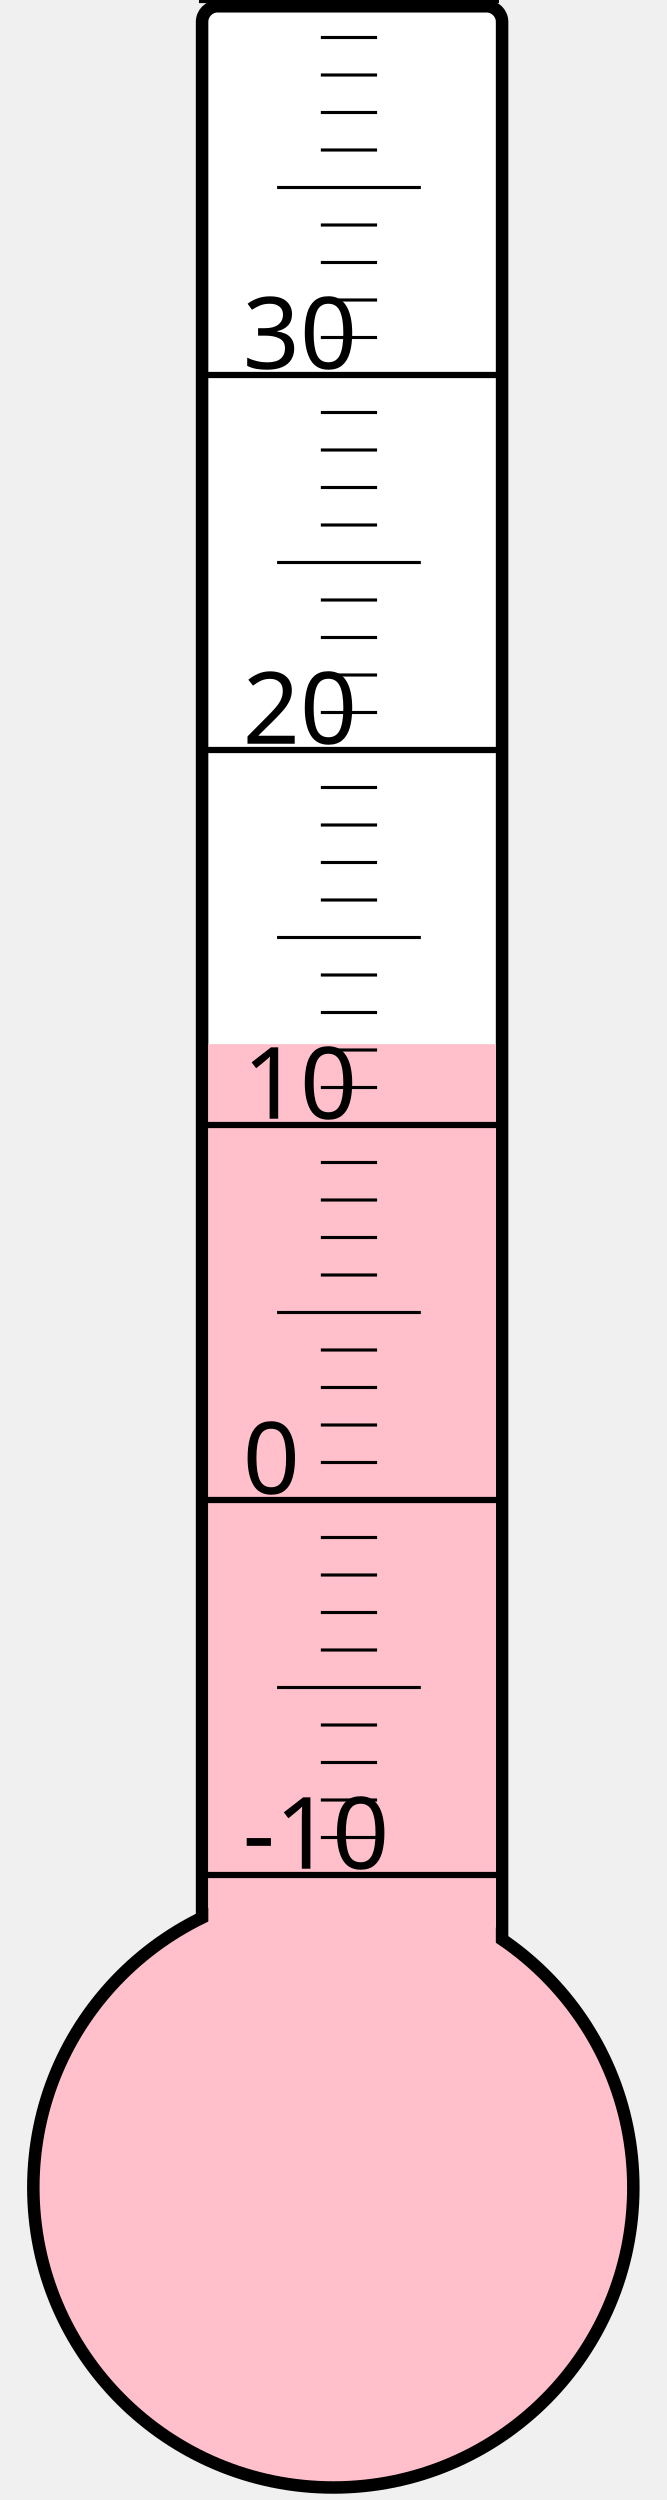
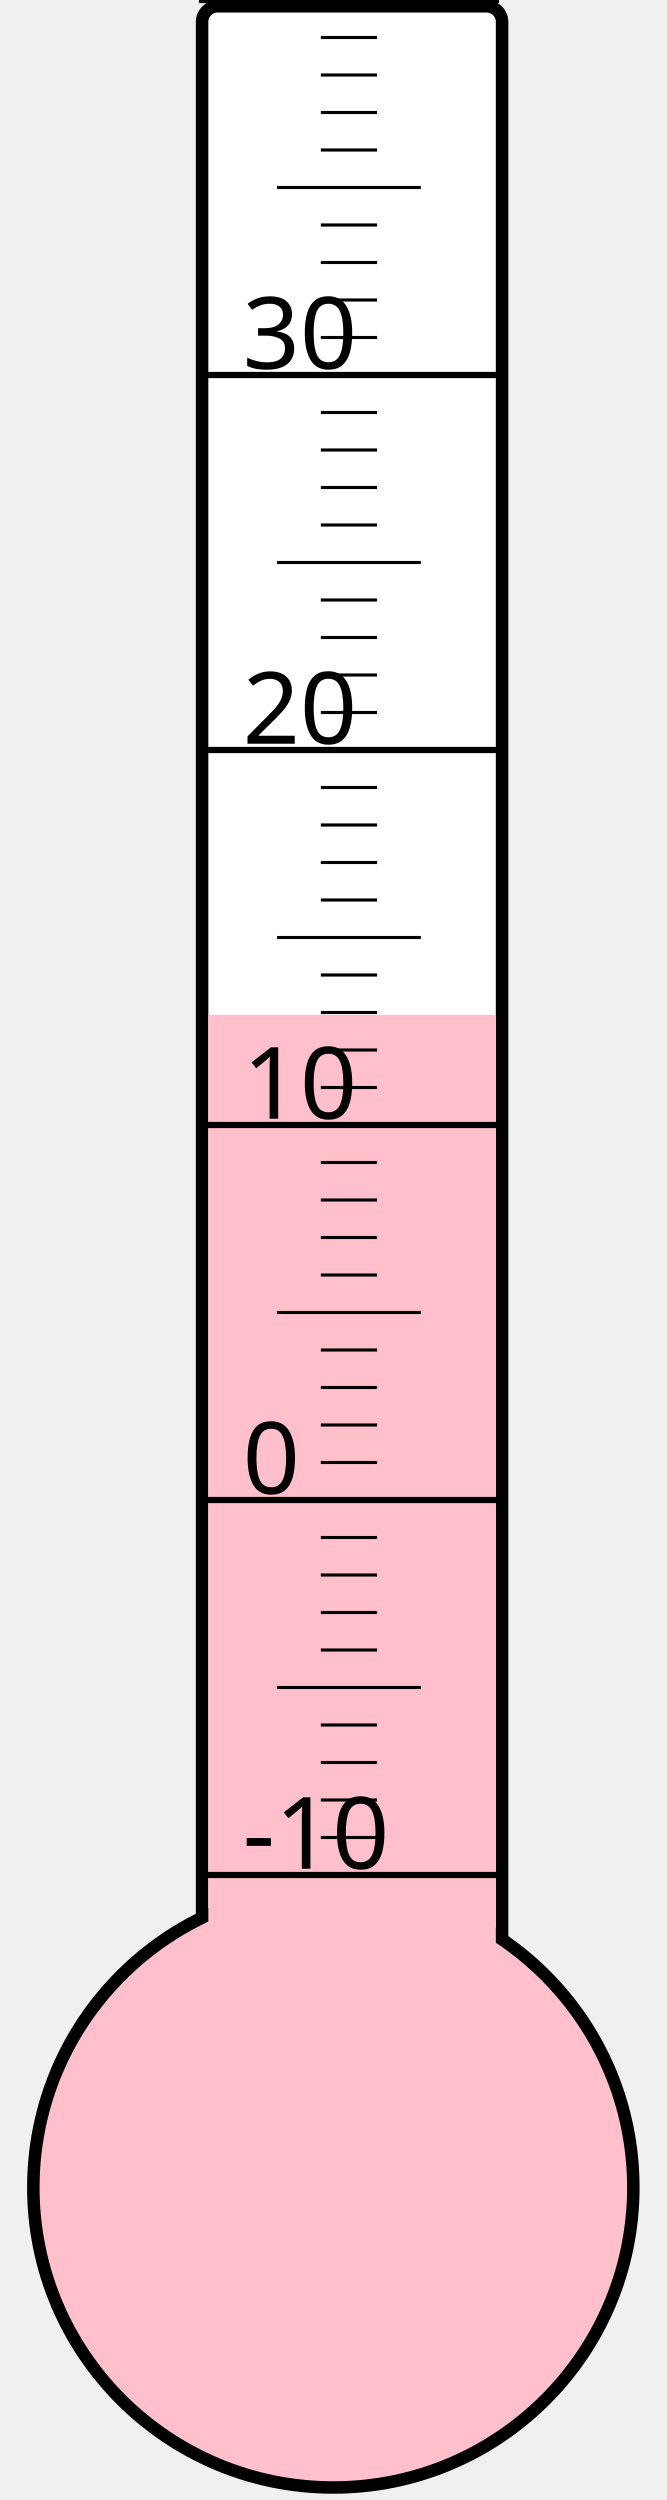
<svg xmlns="http://www.w3.org/2000/svg" width="40px" height="150px" viewBox="0 0 200 800">
  <rect width="200" height="800" x="0" y="0" style="fill: #ffffeb; fill-opacity: 0;" />
  <rect width="96" height="680" x="58" y="2" rx="5" ry="5" style="fill: white; fill-opacity: 1; stroke: black; stroke-width: 4;" />
  <circle cx="100" cy="700" r="96" style="fill: pink; stroke: black; stroke-width: 4;" />
-   <rect width="92" height="365.875" x="60" y="334.125" style="fill: pink; fill-opacity: 1; stroke-width: 0;" />
+   <rect width="92" height="375.25" x="60" y="324.75" style="fill: pink; fill-opacity: 1; stroke-width: 0;" />
  <text x="71" y="598" style="font-family: sans-serif; font-size: 24pt;">-10</text>
  <text x="71" y="478" style="font-family: sans-serif; font-size: 24pt;">0</text>
  <text x="71" y="358" style="font-family: sans-serif; font-size: 24pt;">10</text>
  <text x="71" y="238" style="font-family: sans-serif; font-size: 24pt;">20</text>
  <text x="71" y="118" style="font-family: sans-serif; font-size: 24pt;">30</text>
  <g style="stroke: black;">
    <line x1="57" y1="600" x2="153" y2="600" style="stroke-width: 2;" />
    <line x1="96" y1="588" x2="114" y2="588" style="stroke-width: 1;" />
    <line x1="96" y1="576" x2="114" y2="576" style="stroke-width: 1;" />
    <line x1="96" y1="564" x2="114" y2="564" style="stroke-width: 1;" />
    <line x1="96" y1="552" x2="114" y2="552" style="stroke-width: 1;" />
    <line x1="82" y1="540" x2="128" y2="540" style="stroke-width: 1;" />
    <line x1="96" y1="528" x2="114" y2="528" style="stroke-width: 1;" />
    <line x1="96" y1="516" x2="114" y2="516" style="stroke-width: 1;" />
    <line x1="96" y1="504" x2="114" y2="504" style="stroke-width: 1;" />
    <line x1="96" y1="492" x2="114" y2="492" style="stroke-width: 1;" />
    <line x1="57" y1="480" x2="153" y2="480" style="stroke-width: 2;" />
    <line x1="96" y1="468" x2="114" y2="468" style="stroke-width: 1;" />
    <line x1="96" y1="456" x2="114" y2="456" style="stroke-width: 1;" />
    <line x1="96" y1="444" x2="114" y2="444" style="stroke-width: 1;" />
    <line x1="96" y1="432" x2="114" y2="432" style="stroke-width: 1;" />
    <line x1="82" y1="420" x2="128" y2="420" style="stroke-width: 1;" />
    <line x1="96" y1="408" x2="114" y2="408" style="stroke-width: 1;" />
    <line x1="96" y1="396" x2="114" y2="396" style="stroke-width: 1;" />
    <line x1="96" y1="384" x2="114" y2="384" style="stroke-width: 1;" />
    <line x1="96" y1="372" x2="114" y2="372" style="stroke-width: 1;" />
    <line x1="57" y1="360" x2="153" y2="360" style="stroke-width: 2;" />
    <line x1="96" y1="348" x2="114" y2="348" style="stroke-width: 1;" />
    <line x1="96" y1="336" x2="114" y2="336" style="stroke-width: 1;" />
    <line x1="96" y1="324" x2="114" y2="324" style="stroke-width: 1;" />
    <line x1="96" y1="312" x2="114" y2="312" style="stroke-width: 1;" />
    <line x1="82" y1="300" x2="128" y2="300" style="stroke-width: 1;" />
    <line x1="96" y1="288" x2="114" y2="288" style="stroke-width: 1;" />
    <line x1="96" y1="276" x2="114" y2="276" style="stroke-width: 1;" />
    <line x1="96" y1="264" x2="114" y2="264" style="stroke-width: 1;" />
    <line x1="96" y1="252" x2="114" y2="252" style="stroke-width: 1;" />
    <line x1="57" y1="240" x2="153" y2="240" style="stroke-width: 2;" />
    <line x1="96" y1="228" x2="114" y2="228" style="stroke-width: 1;" />
    <line x1="96" y1="216" x2="114" y2="216" style="stroke-width: 1;" />
    <line x1="96" y1="204" x2="114" y2="204" style="stroke-width: 1;" />
    <line x1="96" y1="192" x2="114" y2="192" style="stroke-width: 1;" />
    <line x1="82" y1="180" x2="128" y2="180" style="stroke-width: 1;" />
    <line x1="96" y1="168" x2="114" y2="168" style="stroke-width: 1;" />
    <line x1="96" y1="156" x2="114" y2="156" style="stroke-width: 1;" />
    <line x1="96" y1="144" x2="114" y2="144" style="stroke-width: 1;" />
    <line x1="96" y1="132" x2="114" y2="132" style="stroke-width: 1;" />
    <line x1="57" y1="120" x2="153" y2="120" style="stroke-width: 2;" />
    <line x1="96" y1="108" x2="114" y2="108" style="stroke-width: 1;" />
    <line x1="96" y1="96" x2="114" y2="96" style="stroke-width: 1;" />
    <line x1="96" y1="84" x2="114" y2="84" style="stroke-width: 1;" />
    <line x1="96" y1="72" x2="114" y2="72" style="stroke-width: 1;" />
    <line x1="82" y1="60" x2="128" y2="60" style="stroke-width: 1;" />
    <line x1="96" y1="48" x2="114" y2="48" style="stroke-width: 1;" />
    <line x1="96" y1="36" x2="114" y2="36" style="stroke-width: 1;" />
    <line x1="96" y1="24" x2="114" y2="24" style="stroke-width: 1;" />
    <line x1="96" y1="12" x2="114" y2="12" style="stroke-width: 1;" />
    <line x1="57" y1="0" x2="153" y2="0" style="stroke-width: 2;" />
  </g>
</svg>
